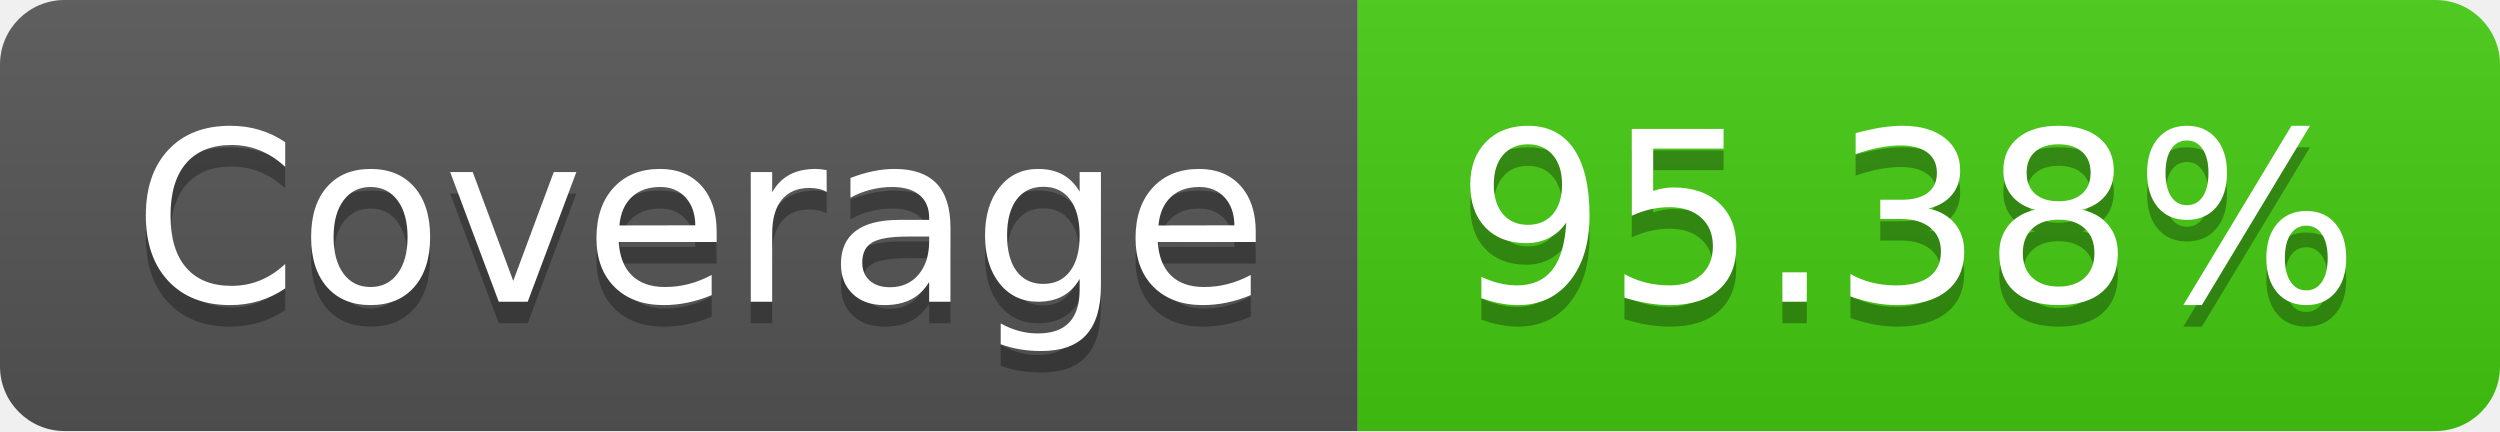
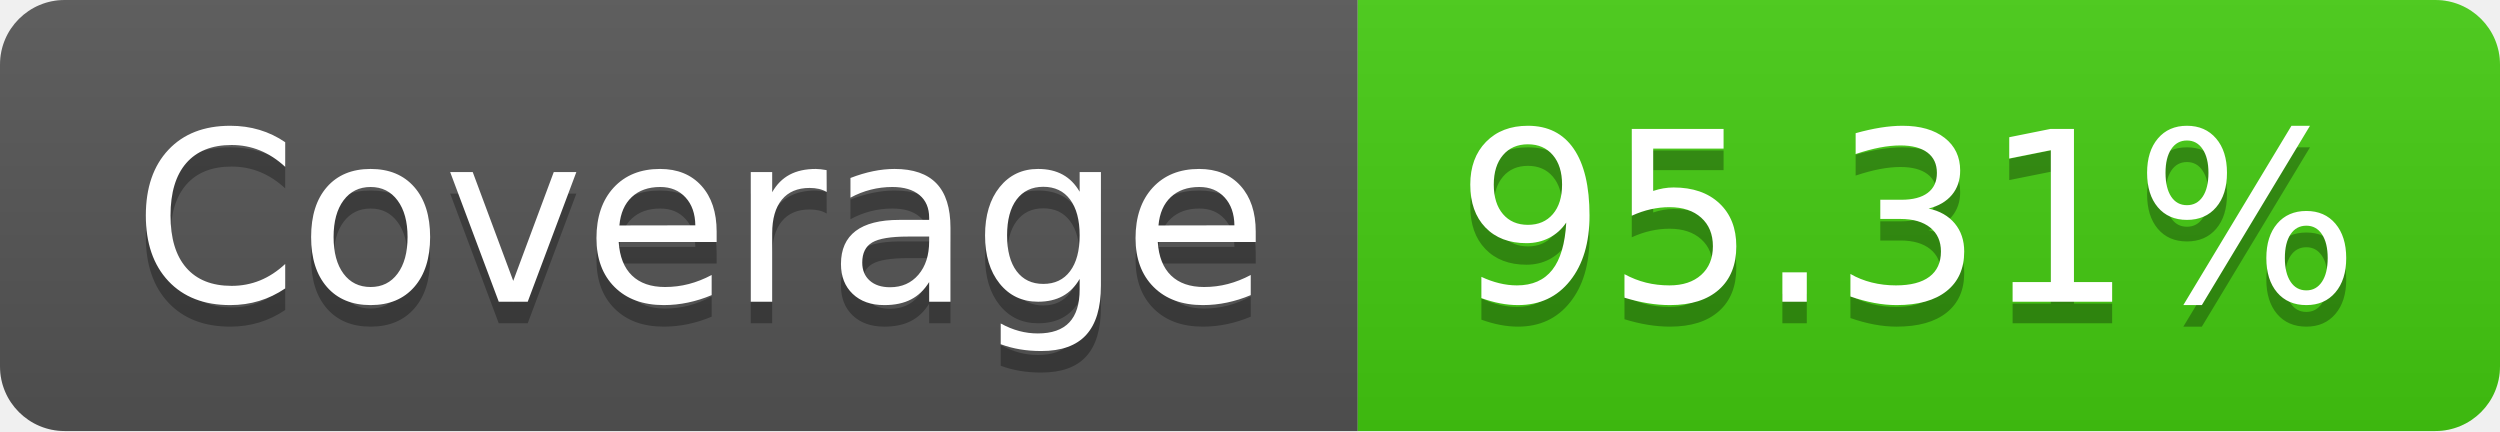
- <svg xmlns="http://www.w3.org/2000/svg" width="116" height="20" role="img" aria-label="Coverage: 95.38%">
+ <svg xmlns="http://www.w3.org/2000/svg" width="116" height="20" role="img" aria-label="Coverage: 95.31%">
  <linearGradient id="s" x2="0" y2="100%">
    <stop offset="0" stop-color="#bbb" stop-opacity=".1" />
    <stop offset="1" stop-opacity=".1" />
  </linearGradient>
  <clipPath id="r">
    <rect width="116" height="20" rx="3" fill="#fff" />
  </clipPath>
  <g clip-path="url(#r)">
    <rect width="63" height="20" fill="#555" />
    <rect x="63" width="53" height="20" fill="#4c1" />
    <rect width="116" height="20" fill="url(#s)" />
  </g>
  <g fill="#fff" text-anchor="middle" font-family="Verdana,Geneva,DejaVu Sans,sans-serif" text-rendering="geometricPrecision" font-size="110">
    <text aria-hidden="true" x="325" y="150" fill="#010101" fill-opacity=".3" transform="scale(.1)" textLength="530">Coverage</text>
    <text x="325" y="140" transform="scale(.1)" fill="#fff" textLength="530">Coverage</text>
-     <text aria-hidden="true" x="885" y="150" fill="#010101" fill-opacity=".3" transform="scale(.1)" textLength="430">95.38%</text>
-     <text x="885" y="140" transform="scale(.1)" fill="#fff" textLength="430">95.38%</text>
+     <text aria-hidden="true" x="885" y="150" fill="#010101" fill-opacity=".3" transform="scale(.1)" textLength="430">95.31%</text>
+     <text x="885" y="140" transform="scale(.1)" fill="#fff" textLength="430">95.31%</text>
  </g>
</svg>
